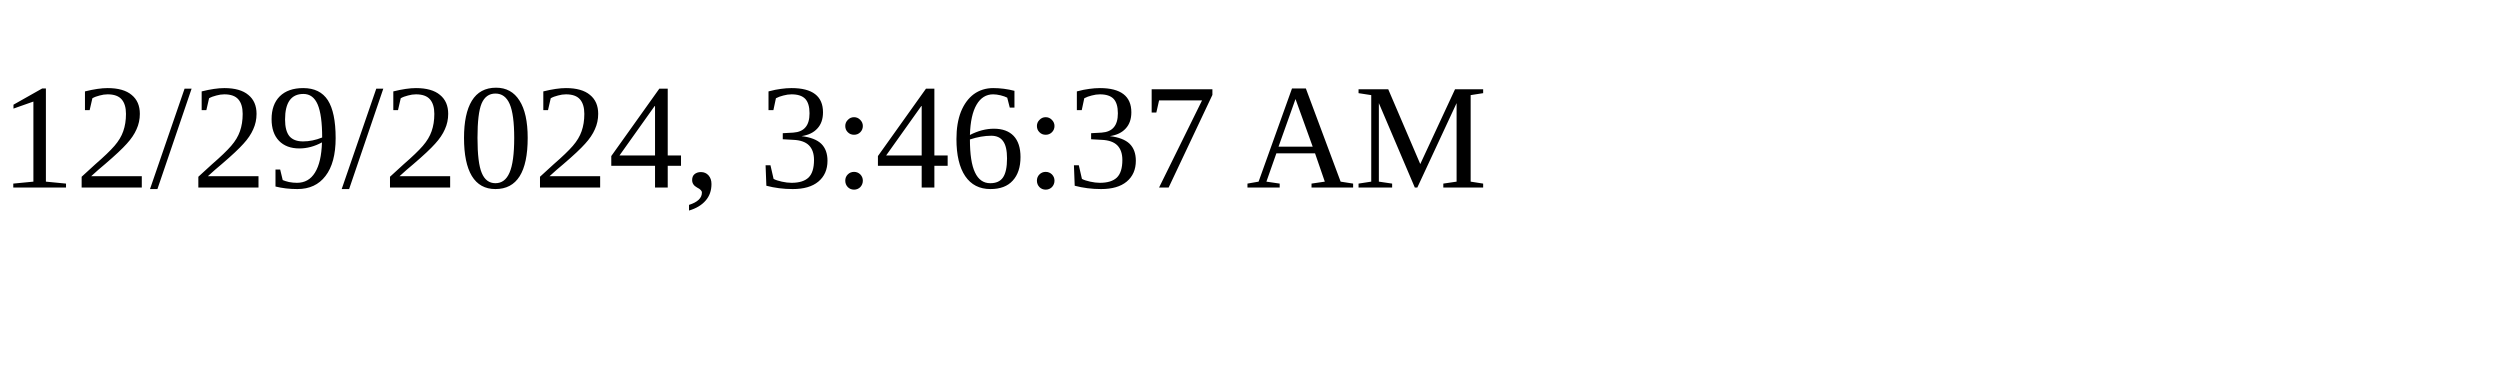
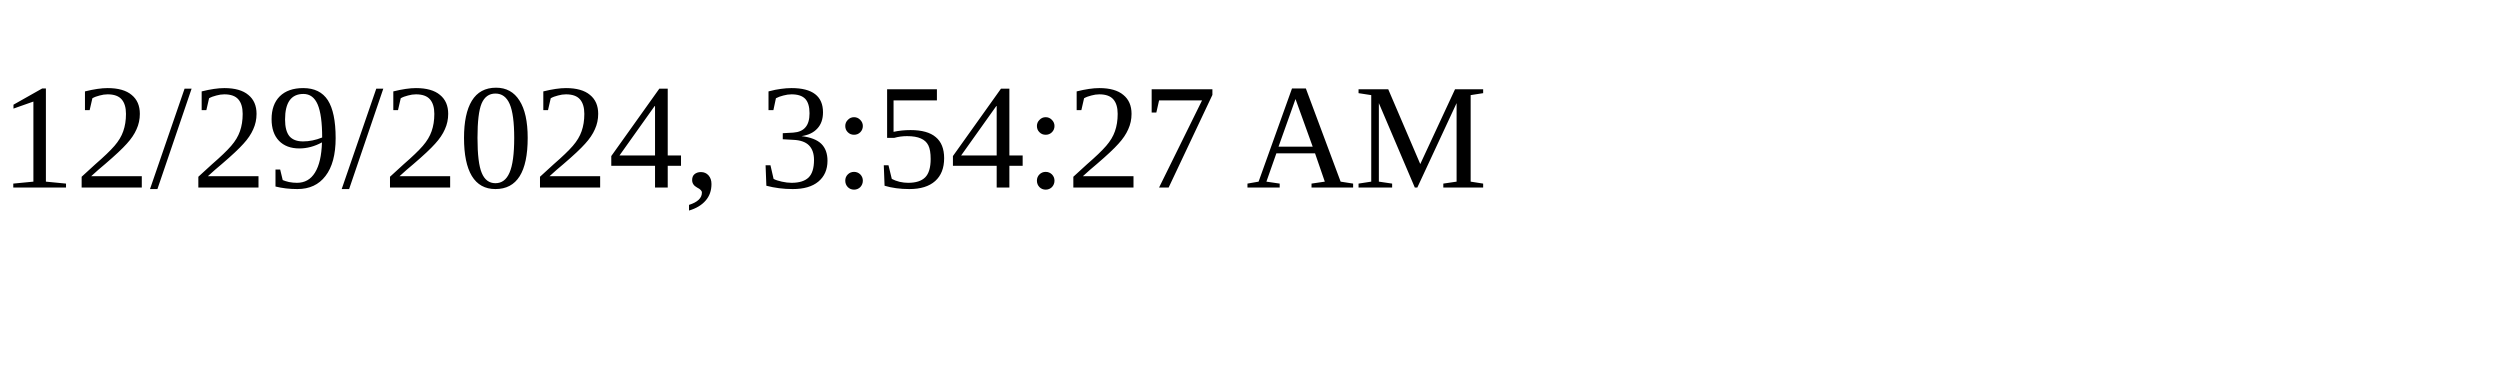
<svg xmlns="http://www.w3.org/2000/svg" height="30" width="200">
-   <text x="0" y="15">12/29/2024, 3:46:37 AM</text>
+   <text x="0" y="15">12/29/2024, 3:54:27 AM</text>
</svg>
